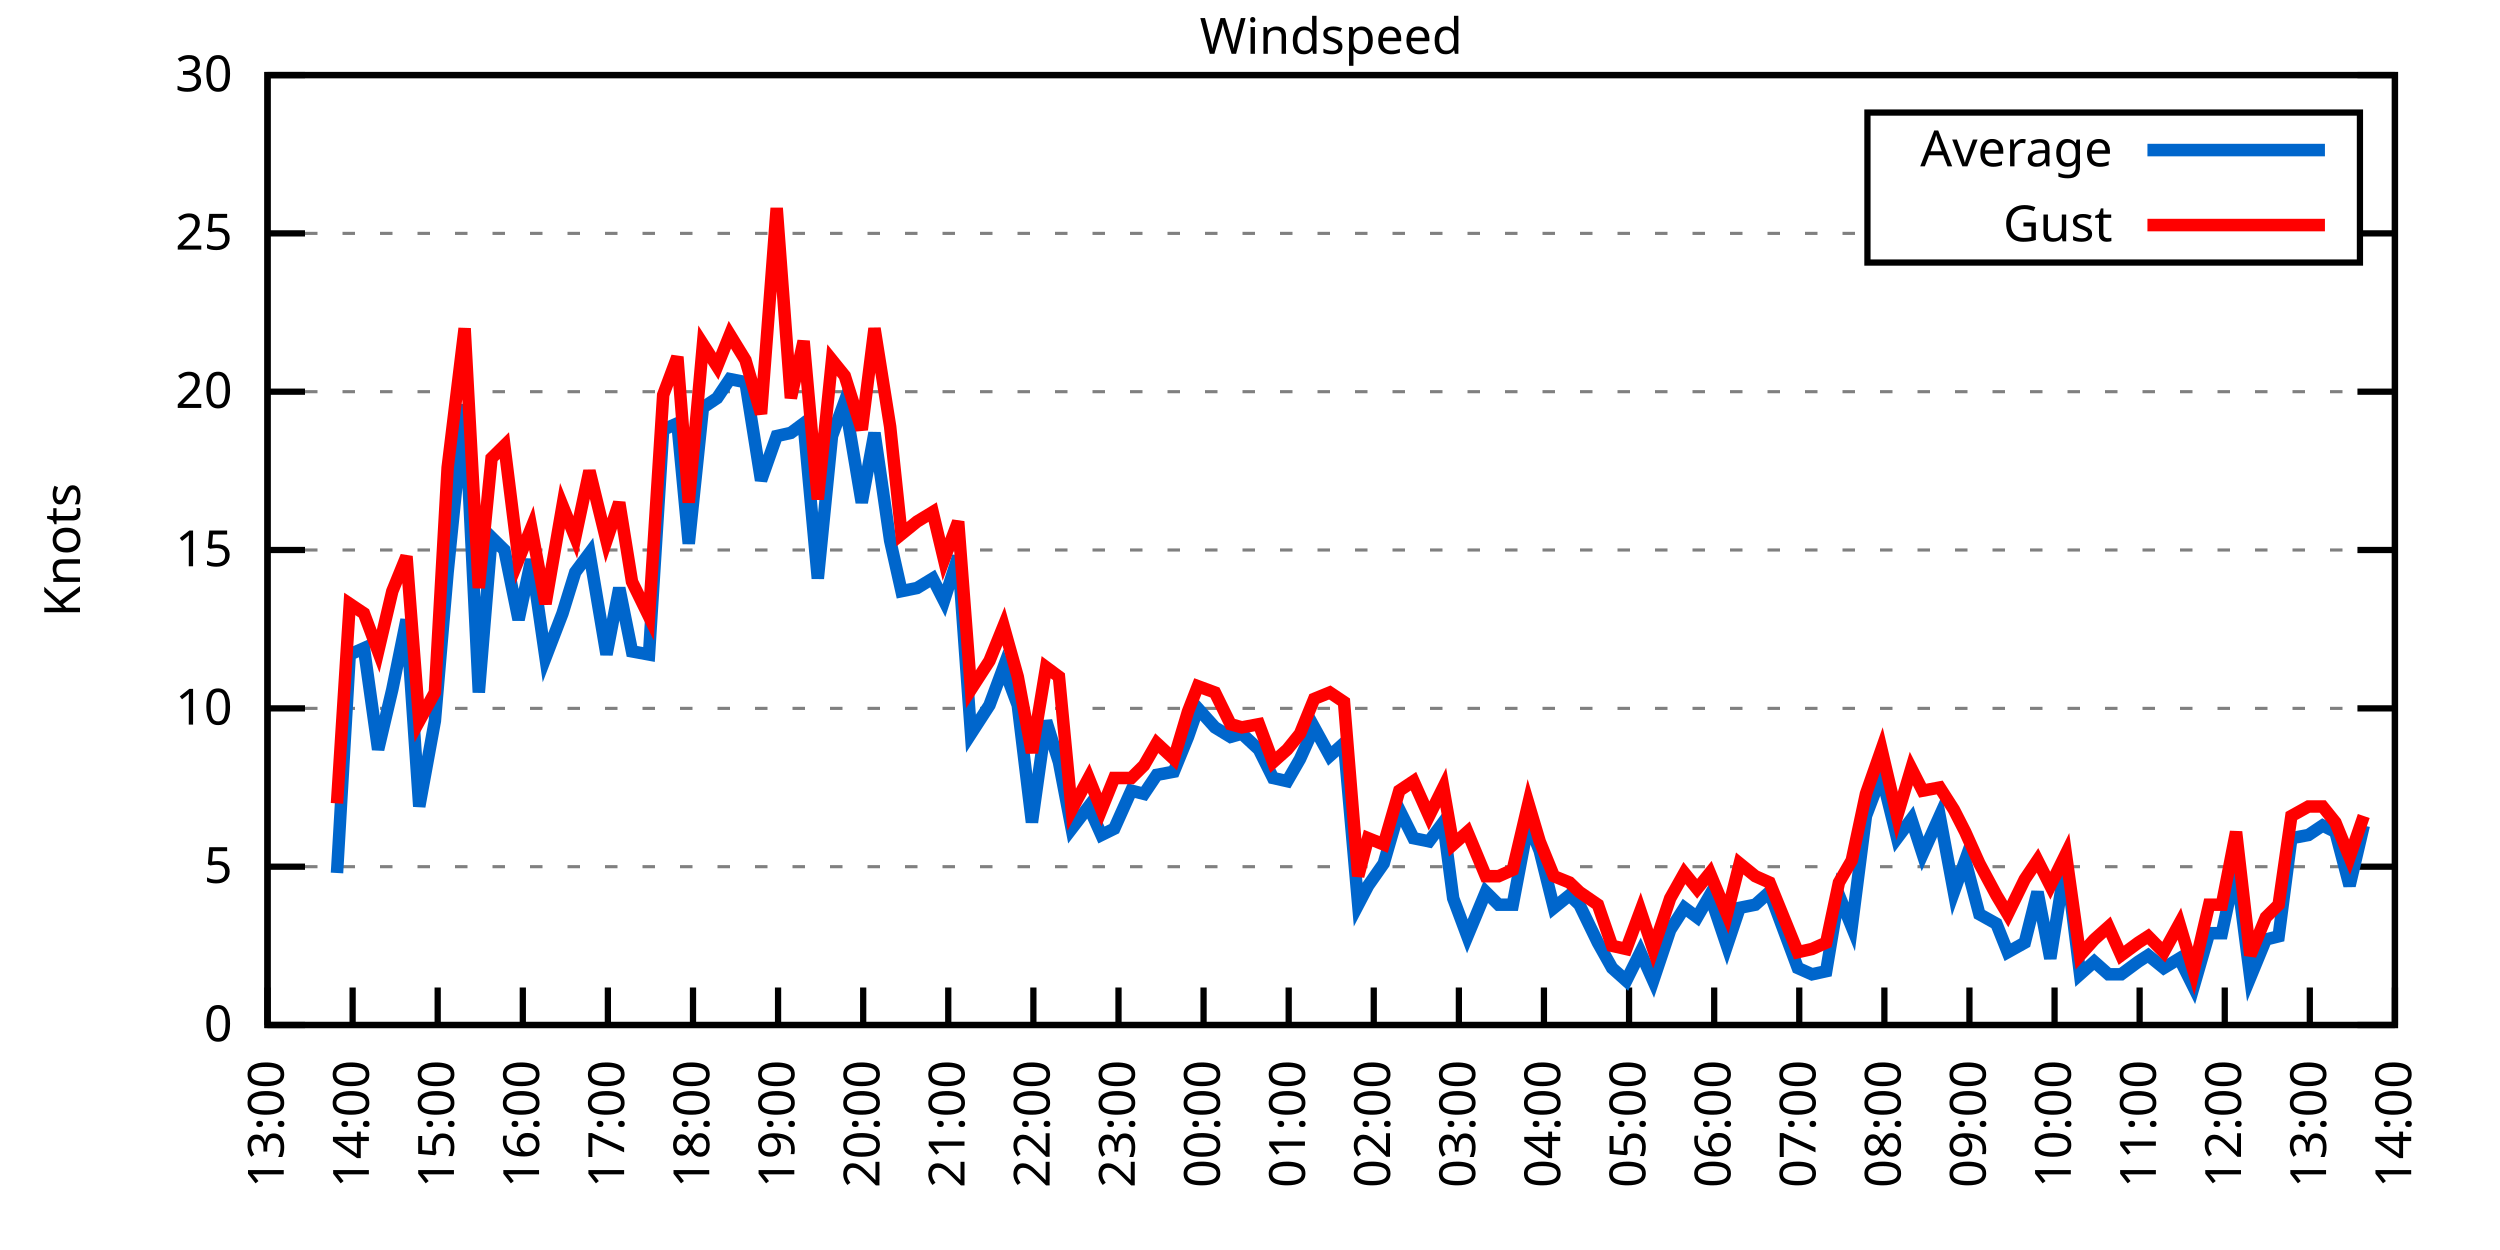
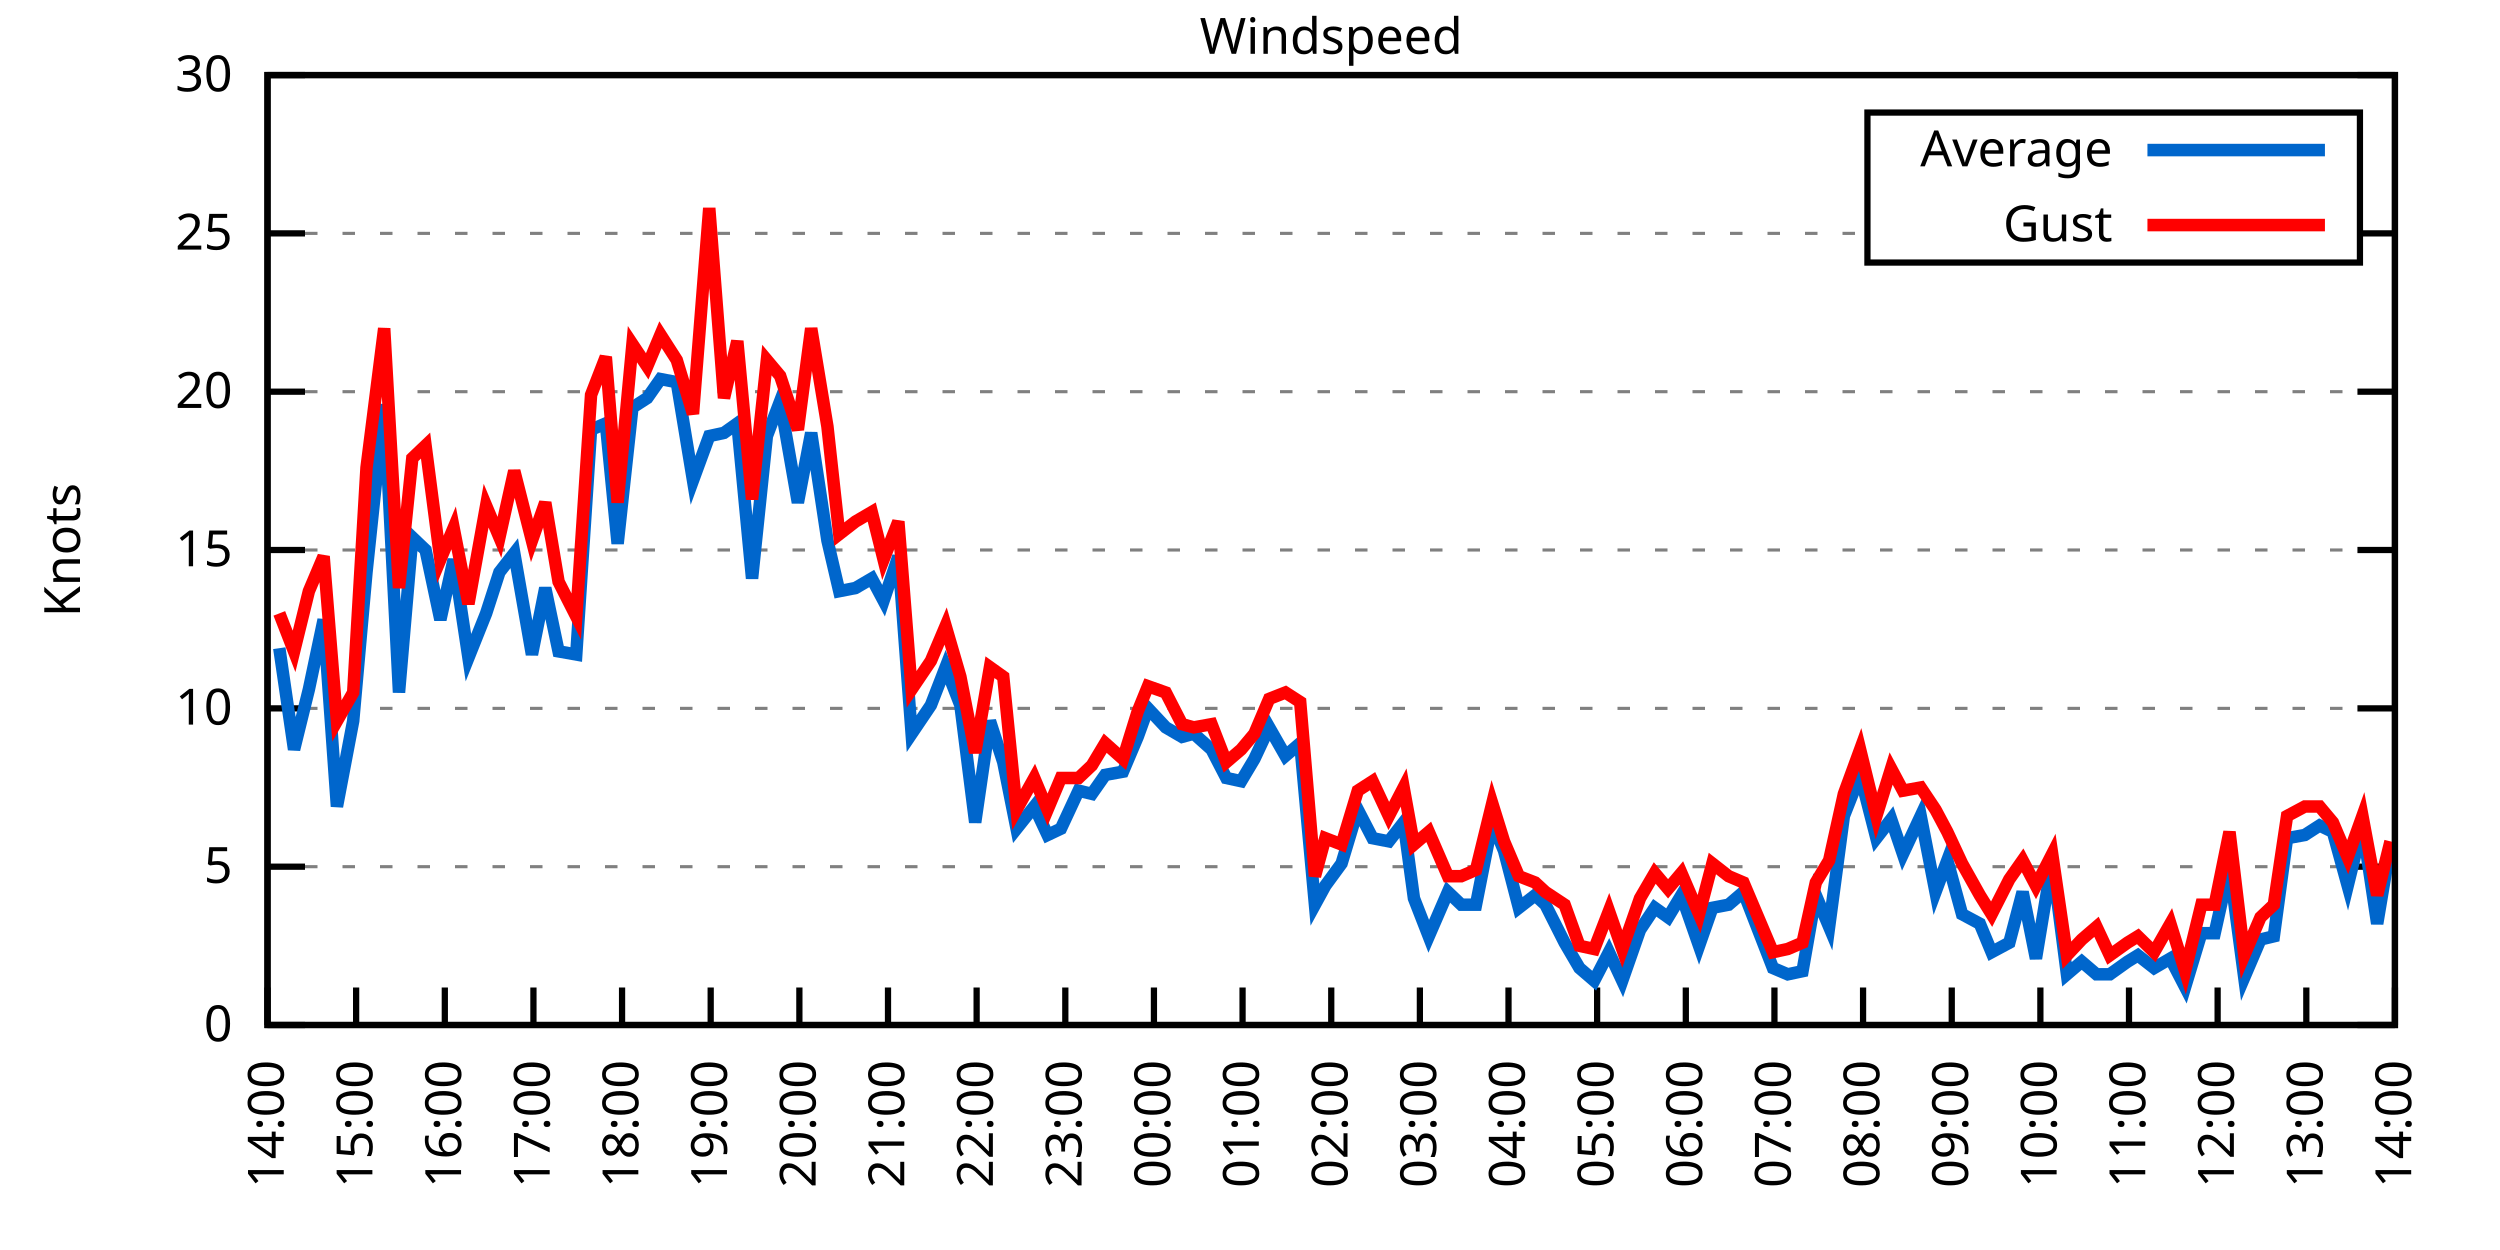
<svg xmlns="http://www.w3.org/2000/svg" xmlns:xlink="http://www.w3.org/1999/xlink" width="400" height="200" viewBox="0 0 400 200">
  <g id="gnuplot_canvas">
    <rect x="0" y="0" width="400" height="200" fill="none" />
    <defs>
      <circle id="gpDot" r="0.5" stroke-width="0.5" stroke="currentColor" />
      <path id="gpPt0" stroke-width="0.333" stroke="currentColor" d="M-1,0 h2 M0,-1 v2" />
      <path id="gpPt1" stroke-width="0.333" stroke="currentColor" d="M-1,-1 L1,1 M1,-1 L-1,1" />
      <path id="gpPt2" stroke-width="0.333" stroke="currentColor" d="M-1,0 L1,0 M0,-1 L0,1 M-1,-1 L1,1 M-1,1 L1,-1" />
      <rect id="gpPt3" stroke-width="0.333" stroke="currentColor" x="-1" y="-1" width="2" height="2" />
      <rect id="gpPt4" stroke-width="0.333" stroke="currentColor" fill="currentColor" x="-1" y="-1" width="2" height="2" />
      <circle id="gpPt5" stroke-width="0.333" stroke="currentColor" cx="0" cy="0" r="1" />
      <use xlink:href="#gpPt5" id="gpPt6" fill="currentColor" stroke="none" />
      <path id="gpPt7" stroke-width="0.333" stroke="currentColor" d="M0,-1.33 L-1.33,0.67 L1.33,0.67 z" />
      <use xlink:href="#gpPt7" id="gpPt8" fill="currentColor" stroke="none" />
      <use xlink:href="#gpPt7" id="gpPt9" stroke="currentColor" transform="rotate(180)" />
      <use xlink:href="#gpPt9" id="gpPt10" fill="currentColor" stroke="none" />
      <use xlink:href="#gpPt3" id="gpPt11" stroke="currentColor" transform="rotate(45)" />
      <use xlink:href="#gpPt11" id="gpPt12" fill="currentColor" stroke="none" />
      <path id="gpPt13" stroke-width="0.333" stroke="currentColor" d="M0,1.330 L1.265,0.411 L0.782,-1.067 L-0.782,-1.076 L-1.265,0.411 z" />
      <use xlink:href="#gpPt13" id="gpPt14" fill="currentColor" stroke="none" />
      <filter id="textbox" filterUnits="objectBoundingBox" x="0" y="0" height="1" width="1">
        <feFlood flood-color="white" flood-opacity="1" result="bgnd" />
        <feComposite in="SourceGraphic" in2="bgnd" operator="atop" />
      </filter>
      <filter id="greybox" filterUnits="objectBoundingBox" x="0" y="0" height="1" width="1">
        <feFlood flood-color="lightgrey" flood-opacity="1" result="grey" />
        <feComposite in="SourceGraphic" in2="grey" operator="atop" />
      </filter>
    </defs>
    <g fill="none" color="white" stroke="currentColor" stroke-width="1.00" stroke-linecap="butt" stroke-linejoin="miter">
</g>
    <g fill="none" color="black" stroke="currentColor" stroke-width="1.00" stroke-linecap="butt" stroke-linejoin="miter">
      <g stroke="none" shape-rendering="crispEdges">
        <polygon fill="rgb(255, 255, 255)" points="42.80,164.00 383.18,164.00 383.18,12.02 42.80,12.02 " />
      </g>
    </g>
    <g fill="none" color="black" stroke="currentColor" stroke-width="1.00" stroke-linecap="butt" stroke-linejoin="miter">
</g>
    <g fill="none" color="black" stroke="black" stroke-width="0.50" stroke-linecap="butt" stroke-linejoin="miter">
</g>
    <g fill="none" color="gray" stroke="currentColor" stroke-width="0.50" stroke-linecap="butt" stroke-linejoin="miter">
      <path stroke="gray" stroke-dasharray="2,4" class="gridline" d="M42.80,164.00 L383.19,164.00  " />
    </g>
    <g fill="none" color="gray" stroke="gray" stroke-width="1.00" stroke-linecap="butt" stroke-linejoin="miter">
</g>
    <g fill="none" color="black" stroke="currentColor" stroke-width="1.00" stroke-linecap="butt" stroke-linejoin="miter">
      <path stroke="black" d="M42.80,164.00 L48.80,164.00 M383.19,164.00 L377.19,164.00  " />
      <g transform="translate(37.20,166.60)" stroke="none" fill="black" font-family="Sans" font-size="8.00" text-anchor="end">
        <text>
          <tspan font-family="Sans"> 0</tspan>
        </text>
      </g>
    </g>
    <g fill="none" color="black" stroke="currentColor" stroke-width="1.00" stroke-linecap="butt" stroke-linejoin="miter">
</g>
    <g fill="none" color="black" stroke="black" stroke-width="0.50" stroke-linecap="butt" stroke-linejoin="miter">
</g>
    <g fill="none" color="gray" stroke="currentColor" stroke-width="0.50" stroke-linecap="butt" stroke-linejoin="miter">
      <path stroke="gray" stroke-dasharray="2,4" class="gridline" d="M42.80,138.67 L383.19,138.67  " />
    </g>
    <g fill="none" color="gray" stroke="gray" stroke-width="1.00" stroke-linecap="butt" stroke-linejoin="miter">
</g>
    <g fill="none" color="black" stroke="currentColor" stroke-width="1.00" stroke-linecap="butt" stroke-linejoin="miter">
      <path stroke="black" d="M42.80,138.67 L48.80,138.67 M383.19,138.67 L377.19,138.67  " />
      <g transform="translate(37.20,141.27)" stroke="none" fill="black" font-family="Sans" font-size="8.00" text-anchor="end">
        <text>
          <tspan font-family="Sans"> 5</tspan>
        </text>
      </g>
    </g>
    <g fill="none" color="black" stroke="currentColor" stroke-width="1.00" stroke-linecap="butt" stroke-linejoin="miter">
</g>
    <g fill="none" color="black" stroke="black" stroke-width="0.50" stroke-linecap="butt" stroke-linejoin="miter">
</g>
    <g fill="none" color="gray" stroke="currentColor" stroke-width="0.50" stroke-linecap="butt" stroke-linejoin="miter">
      <path stroke="gray" stroke-dasharray="2,4" class="gridline" d="M42.80,113.34 L383.19,113.34  " />
    </g>
    <g fill="none" color="gray" stroke="gray" stroke-width="1.00" stroke-linecap="butt" stroke-linejoin="miter">
</g>
    <g fill="none" color="black" stroke="currentColor" stroke-width="1.00" stroke-linecap="butt" stroke-linejoin="miter">
      <path stroke="black" d="M42.80,113.34 L48.80,113.34 M383.19,113.34 L377.19,113.34  " />
      <g transform="translate(37.20,115.94)" stroke="none" fill="black" font-family="Sans" font-size="8.00" text-anchor="end">
        <text>
          <tspan font-family="Sans"> 10</tspan>
        </text>
      </g>
    </g>
    <g fill="none" color="black" stroke="currentColor" stroke-width="1.00" stroke-linecap="butt" stroke-linejoin="miter">
</g>
    <g fill="none" color="black" stroke="black" stroke-width="0.50" stroke-linecap="butt" stroke-linejoin="miter">
</g>
    <g fill="none" color="gray" stroke="currentColor" stroke-width="0.50" stroke-linecap="butt" stroke-linejoin="miter">
      <path stroke="gray" stroke-dasharray="2,4" class="gridline" d="M42.80,88.00 L383.19,88.00  " />
    </g>
    <g fill="none" color="gray" stroke="gray" stroke-width="1.00" stroke-linecap="butt" stroke-linejoin="miter">
</g>
    <g fill="none" color="black" stroke="currentColor" stroke-width="1.00" stroke-linecap="butt" stroke-linejoin="miter">
      <path stroke="black" d="M42.80,88.00 L48.80,88.00 M383.19,88.00 L377.19,88.00  " />
      <g transform="translate(37.20,90.60)" stroke="none" fill="black" font-family="Sans" font-size="8.00" text-anchor="end">
        <text>
          <tspan font-family="Sans"> 15</tspan>
        </text>
      </g>
    </g>
    <g fill="none" color="black" stroke="currentColor" stroke-width="1.00" stroke-linecap="butt" stroke-linejoin="miter">
</g>
    <g fill="none" color="black" stroke="black" stroke-width="0.50" stroke-linecap="butt" stroke-linejoin="miter">
</g>
    <g fill="none" color="gray" stroke="currentColor" stroke-width="0.50" stroke-linecap="butt" stroke-linejoin="miter">
      <path stroke="gray" stroke-dasharray="2,4" class="gridline" d="M42.80,62.67 L383.19,62.67  " />
    </g>
    <g fill="none" color="gray" stroke="gray" stroke-width="1.00" stroke-linecap="butt" stroke-linejoin="miter">
</g>
    <g fill="none" color="black" stroke="currentColor" stroke-width="1.00" stroke-linecap="butt" stroke-linejoin="miter">
      <path stroke="black" d="M42.80,62.67 L48.80,62.67 M383.19,62.67 L377.19,62.67  " />
      <g transform="translate(37.20,65.27)" stroke="none" fill="black" font-family="Sans" font-size="8.00" text-anchor="end">
        <text>
          <tspan font-family="Sans"> 20</tspan>
        </text>
      </g>
    </g>
    <g fill="none" color="black" stroke="currentColor" stroke-width="1.00" stroke-linecap="butt" stroke-linejoin="miter">
</g>
    <g fill="none" color="black" stroke="black" stroke-width="0.50" stroke-linecap="butt" stroke-linejoin="miter">
</g>
    <g fill="none" color="gray" stroke="currentColor" stroke-width="0.50" stroke-linecap="butt" stroke-linejoin="miter">
      <path stroke="gray" stroke-dasharray="2,4" class="gridline" d="M42.80,37.34 L298.79,37.34 M377.59,37.34 L383.19,37.34  " />
    </g>
    <g fill="none" color="gray" stroke="gray" stroke-width="1.00" stroke-linecap="butt" stroke-linejoin="miter">
</g>
    <g fill="none" color="black" stroke="currentColor" stroke-width="1.00" stroke-linecap="butt" stroke-linejoin="miter">
      <path stroke="black" d="M42.80,37.34 L48.80,37.34 M383.19,37.34 L377.19,37.34  " />
      <g transform="translate(37.20,39.94)" stroke="none" fill="black" font-family="Sans" font-size="8.00" text-anchor="end">
        <text>
          <tspan font-family="Sans"> 25</tspan>
        </text>
      </g>
    </g>
    <g fill="none" color="black" stroke="currentColor" stroke-width="1.00" stroke-linecap="butt" stroke-linejoin="miter">
</g>
    <g fill="none" color="black" stroke="black" stroke-width="0.50" stroke-linecap="butt" stroke-linejoin="miter">
</g>
    <g fill="none" color="gray" stroke="currentColor" stroke-width="0.50" stroke-linecap="butt" stroke-linejoin="miter">
      <path stroke="gray" stroke-dasharray="2,4" class="gridline" d="M42.80,12.01 L383.19,12.01  " />
    </g>
    <g fill="none" color="gray" stroke="gray" stroke-width="1.00" stroke-linecap="butt" stroke-linejoin="miter">
</g>
    <g fill="none" color="black" stroke="currentColor" stroke-width="1.00" stroke-linecap="butt" stroke-linejoin="miter">
      <path stroke="black" d="M42.80,12.01 L48.80,12.01 M383.19,12.01 L377.19,12.01  " />
      <g transform="translate(37.20,14.61)" stroke="none" fill="black" font-family="Sans" font-size="8.00" text-anchor="end">
        <text>
          <tspan font-family="Sans"> 30</tspan>
        </text>
      </g>
    </g>
    <g fill="none" color="black" stroke="currentColor" stroke-width="1.00" stroke-linecap="butt" stroke-linejoin="miter">
      <path stroke="black" d="M42.80,164.00 L42.80,158.00  " />
      <g transform="translate(45.40,169.60) rotate(270.00)" stroke="none" fill="black" font-family="Sans" font-size="8.00" text-anchor="end">
        <text>
-           <tspan font-family="Sans">13:00</tspan>
-         </text>
-       </g>
-     </g>
-     <g fill="none" color="black" stroke="currentColor" stroke-width="1.00" stroke-linecap="butt" stroke-linejoin="miter">
-       <path stroke="black" d="M56.42,164.00 L56.42,158.00  " />
-       <g transform="translate(59.02,169.60) rotate(270.00)" stroke="none" fill="black" font-family="Sans" font-size="8.00" text-anchor="end">
-         <text>
          <tspan font-family="Sans">14:00</tspan>
        </text>
      </g>
    </g>
    <g fill="none" color="black" stroke="currentColor" stroke-width="1.00" stroke-linecap="butt" stroke-linejoin="miter">
-       <path stroke="black" d="M70.03,164.00 L70.03,158.00  " />
-       <g transform="translate(72.63,169.60) rotate(270.00)" stroke="none" fill="black" font-family="Sans" font-size="8.00" text-anchor="end">
+       <path stroke="black" d="M56.98,164.00 L56.98,158.00  " />
+       <g transform="translate(59.58,169.60) rotate(270.00)" stroke="none" fill="black" font-family="Sans" font-size="8.00" text-anchor="end">
        <text>
          <tspan font-family="Sans">15:00</tspan>
        </text>
      </g>
    </g>
    <g fill="none" color="black" stroke="currentColor" stroke-width="1.00" stroke-linecap="butt" stroke-linejoin="miter">
-       <path stroke="black" d="M83.65,164.00 L83.65,158.00  " />
-       <g transform="translate(86.25,169.60) rotate(270.00)" stroke="none" fill="black" font-family="Sans" font-size="8.00" text-anchor="end">
+       <path stroke="black" d="M71.17,164.00 L71.17,158.00  " />
+       <g transform="translate(73.77,169.60) rotate(270.00)" stroke="none" fill="black" font-family="Sans" font-size="8.00" text-anchor="end">
        <text>
          <tspan font-family="Sans">16:00</tspan>
        </text>
      </g>
    </g>
    <g fill="none" color="black" stroke="currentColor" stroke-width="1.00" stroke-linecap="butt" stroke-linejoin="miter">
-       <path stroke="black" d="M97.26,164.00 L97.26,158.00  " />
-       <g transform="translate(99.86,169.60) rotate(270.00)" stroke="none" fill="black" font-family="Sans" font-size="8.00" text-anchor="end">
+       <path stroke="black" d="M85.35,164.00 L85.35,158.00  " />
+       <g transform="translate(87.95,169.60) rotate(270.00)" stroke="none" fill="black" font-family="Sans" font-size="8.00" text-anchor="end">
        <text>
          <tspan font-family="Sans">17:00</tspan>
        </text>
      </g>
    </g>
    <g fill="none" color="black" stroke="currentColor" stroke-width="1.00" stroke-linecap="butt" stroke-linejoin="miter">
-       <path stroke="black" d="M110.88,164.00 L110.88,158.00  " />
-       <g transform="translate(113.48,169.60) rotate(270.00)" stroke="none" fill="black" font-family="Sans" font-size="8.00" text-anchor="end">
+       <path stroke="black" d="M99.53,164.00 L99.53,158.00  " />
+       <g transform="translate(102.13,169.60) rotate(270.00)" stroke="none" fill="black" font-family="Sans" font-size="8.00" text-anchor="end">
        <text>
          <tspan font-family="Sans">18:00</tspan>
        </text>
      </g>
    </g>
    <g fill="none" color="black" stroke="currentColor" stroke-width="1.00" stroke-linecap="butt" stroke-linejoin="miter">
-       <path stroke="black" d="M124.49,164.00 L124.49,158.00  " />
-       <g transform="translate(127.09,169.60) rotate(270.00)" stroke="none" fill="black" font-family="Sans" font-size="8.00" text-anchor="end">
+       <path stroke="black" d="M113.71,164.00 L113.71,158.00  " />
+       <g transform="translate(116.31,169.60) rotate(270.00)" stroke="none" fill="black" font-family="Sans" font-size="8.00" text-anchor="end">
        <text>
          <tspan font-family="Sans">19:00</tspan>
        </text>
      </g>
    </g>
    <g fill="none" color="black" stroke="currentColor" stroke-width="1.00" stroke-linecap="butt" stroke-linejoin="miter">
-       <path stroke="black" d="M138.11,164.00 L138.11,158.00  " />
-       <g transform="translate(140.71,169.60) rotate(270.00)" stroke="none" fill="black" font-family="Sans" font-size="8.00" text-anchor="end">
+       <path stroke="black" d="M127.90,164.00 L127.90,158.00  " />
+       <g transform="translate(130.50,169.60) rotate(270.00)" stroke="none" fill="black" font-family="Sans" font-size="8.00" text-anchor="end">
        <text>
          <tspan font-family="Sans">20:00</tspan>
        </text>
      </g>
    </g>
    <g fill="none" color="black" stroke="currentColor" stroke-width="1.00" stroke-linecap="butt" stroke-linejoin="miter">
-       <path stroke="black" d="M151.72,164.00 L151.72,158.00  " />
-       <g transform="translate(154.32,169.60) rotate(270.00)" stroke="none" fill="black" font-family="Sans" font-size="8.00" text-anchor="end">
+       <path stroke="black" d="M142.08,164.00 L142.08,158.00  " />
+       <g transform="translate(144.68,169.60) rotate(270.00)" stroke="none" fill="black" font-family="Sans" font-size="8.00" text-anchor="end">
        <text>
          <tspan font-family="Sans">21:00</tspan>
        </text>
      </g>
    </g>
    <g fill="none" color="black" stroke="currentColor" stroke-width="1.00" stroke-linecap="butt" stroke-linejoin="miter">
-       <path stroke="black" d="M165.34,164.00 L165.34,158.00  " />
-       <g transform="translate(167.94,169.60) rotate(270.00)" stroke="none" fill="black" font-family="Sans" font-size="8.00" text-anchor="end">
+       <path stroke="black" d="M156.26,164.00 L156.26,158.00  " />
+       <g transform="translate(158.86,169.60) rotate(270.00)" stroke="none" fill="black" font-family="Sans" font-size="8.00" text-anchor="end">
        <text>
          <tspan font-family="Sans">22:00</tspan>
        </text>
      </g>
    </g>
    <g fill="none" color="black" stroke="currentColor" stroke-width="1.00" stroke-linecap="butt" stroke-linejoin="miter">
-       <path stroke="black" d="M178.96,164.00 L178.96,158.00  " />
-       <g transform="translate(181.56,169.60) rotate(270.00)" stroke="none" fill="black" font-family="Sans" font-size="8.00" text-anchor="end">
+       <path stroke="black" d="M170.45,164.00 L170.45,158.00  " />
+       <g transform="translate(173.05,169.60) rotate(270.00)" stroke="none" fill="black" font-family="Sans" font-size="8.00" text-anchor="end">
        <text>
          <tspan font-family="Sans">23:00</tspan>
        </text>
      </g>
    </g>
    <g fill="none" color="black" stroke="currentColor" stroke-width="1.00" stroke-linecap="butt" stroke-linejoin="miter">
-       <path stroke="black" d="M192.57,164.00 L192.57,158.00  " />
-       <g transform="translate(195.17,169.60) rotate(270.00)" stroke="none" fill="black" font-family="Sans" font-size="8.00" text-anchor="end">
+       <path stroke="black" d="M184.63,164.00 L184.63,158.00  " />
+       <g transform="translate(187.23,169.60) rotate(270.00)" stroke="none" fill="black" font-family="Sans" font-size="8.00" text-anchor="end">
        <text>
          <tspan font-family="Sans">00:00</tspan>
        </text>
      </g>
    </g>
    <g fill="none" color="black" stroke="currentColor" stroke-width="1.00" stroke-linecap="butt" stroke-linejoin="miter">
-       <path stroke="black" d="M206.19,164.00 L206.19,158.00  " />
-       <g transform="translate(208.79,169.60) rotate(270.00)" stroke="none" fill="black" font-family="Sans" font-size="8.00" text-anchor="end">
+       <path stroke="black" d="M198.81,164.00 L198.81,158.00  " />
+       <g transform="translate(201.41,169.60) rotate(270.00)" stroke="none" fill="black" font-family="Sans" font-size="8.00" text-anchor="end">
        <text>
          <tspan font-family="Sans">01:00</tspan>
        </text>
      </g>
    </g>
    <g fill="none" color="black" stroke="currentColor" stroke-width="1.00" stroke-linecap="butt" stroke-linejoin="miter">
-       <path stroke="black" d="M219.80,164.00 L219.80,158.00  " />
-       <g transform="translate(222.40,169.60) rotate(270.00)" stroke="none" fill="black" font-family="Sans" font-size="8.00" text-anchor="end">
+       <path stroke="black" d="M213.00,164.00 L213.00,158.00  " />
+       <g transform="translate(215.60,169.60) rotate(270.00)" stroke="none" fill="black" font-family="Sans" font-size="8.00" text-anchor="end">
        <text>
          <tspan font-family="Sans">02:00</tspan>
        </text>
      </g>
    </g>
    <g fill="none" color="black" stroke="currentColor" stroke-width="1.00" stroke-linecap="butt" stroke-linejoin="miter">
-       <path stroke="black" d="M233.42,164.00 L233.42,158.00  " />
-       <g transform="translate(236.02,169.60) rotate(270.00)" stroke="none" fill="black" font-family="Sans" font-size="8.00" text-anchor="end">
+       <path stroke="black" d="M227.18,164.00 L227.18,158.00  " />
+       <g transform="translate(229.78,169.60) rotate(270.00)" stroke="none" fill="black" font-family="Sans" font-size="8.00" text-anchor="end">
        <text>
          <tspan font-family="Sans">03:00</tspan>
        </text>
      </g>
    </g>
    <g fill="none" color="black" stroke="currentColor" stroke-width="1.00" stroke-linecap="butt" stroke-linejoin="miter">
-       <path stroke="black" d="M247.03,164.00 L247.03,158.00  " />
-       <g transform="translate(249.63,169.60) rotate(270.00)" stroke="none" fill="black" font-family="Sans" font-size="8.00" text-anchor="end">
+       <path stroke="black" d="M241.36,164.00 L241.36,158.00  " />
+       <g transform="translate(243.96,169.60) rotate(270.00)" stroke="none" fill="black" font-family="Sans" font-size="8.00" text-anchor="end">
        <text>
          <tspan font-family="Sans">04:00</tspan>
        </text>
      </g>
    </g>
    <g fill="none" color="black" stroke="currentColor" stroke-width="1.00" stroke-linecap="butt" stroke-linejoin="miter">
-       <path stroke="black" d="M260.65,164.00 L260.65,158.00  " />
-       <g transform="translate(263.25,169.60) rotate(270.00)" stroke="none" fill="black" font-family="Sans" font-size="8.00" text-anchor="end">
+       <path stroke="black" d="M255.54,164.00 L255.54,158.00  " />
+       <g transform="translate(258.14,169.60) rotate(270.00)" stroke="none" fill="black" font-family="Sans" font-size="8.00" text-anchor="end">
        <text>
          <tspan font-family="Sans">05:00</tspan>
        </text>
      </g>
    </g>
    <g fill="none" color="black" stroke="currentColor" stroke-width="1.00" stroke-linecap="butt" stroke-linejoin="miter">
-       <path stroke="black" d="M274.27,164.00 L274.27,158.00  " />
-       <g transform="translate(276.87,169.60) rotate(270.00)" stroke="none" fill="black" font-family="Sans" font-size="8.00" text-anchor="end">
+       <path stroke="black" d="M269.73,164.00 L269.73,158.00  " />
+       <g transform="translate(272.33,169.60) rotate(270.00)" stroke="none" fill="black" font-family="Sans" font-size="8.00" text-anchor="end">
        <text>
          <tspan font-family="Sans">06:00</tspan>
        </text>
      </g>
    </g>
    <g fill="none" color="black" stroke="currentColor" stroke-width="1.00" stroke-linecap="butt" stroke-linejoin="miter">
-       <path stroke="black" d="M287.88,164.00 L287.88,158.00  " />
-       <g transform="translate(290.48,169.60) rotate(270.00)" stroke="none" fill="black" font-family="Sans" font-size="8.00" text-anchor="end">
+       <path stroke="black" d="M283.91,164.00 L283.91,158.00  " />
+       <g transform="translate(286.51,169.60) rotate(270.00)" stroke="none" fill="black" font-family="Sans" font-size="8.00" text-anchor="end">
        <text>
          <tspan font-family="Sans">07:00</tspan>
        </text>
      </g>
    </g>
    <g fill="none" color="black" stroke="currentColor" stroke-width="1.00" stroke-linecap="butt" stroke-linejoin="miter">
-       <path stroke="black" d="M301.50,164.00 L301.50,158.00  " />
-       <g transform="translate(304.10,169.60) rotate(270.00)" stroke="none" fill="black" font-family="Sans" font-size="8.00" text-anchor="end">
+       <path stroke="black" d="M298.09,164.00 L298.09,158.00  " />
+       <g transform="translate(300.69,169.60) rotate(270.00)" stroke="none" fill="black" font-family="Sans" font-size="8.00" text-anchor="end">
        <text>
          <tspan font-family="Sans">08:00</tspan>
        </text>
      </g>
    </g>
    <g fill="none" color="black" stroke="currentColor" stroke-width="1.00" stroke-linecap="butt" stroke-linejoin="miter">
-       <path stroke="black" d="M315.11,164.00 L315.11,158.00  " />
-       <g transform="translate(317.71,169.60) rotate(270.00)" stroke="none" fill="black" font-family="Sans" font-size="8.00" text-anchor="end">
+       <path stroke="black" d="M312.28,164.00 L312.28,158.00  " />
+       <g transform="translate(314.88,169.60) rotate(270.00)" stroke="none" fill="black" font-family="Sans" font-size="8.00" text-anchor="end">
        <text>
          <tspan font-family="Sans">09:00</tspan>
        </text>
      </g>
    </g>
    <g fill="none" color="black" stroke="currentColor" stroke-width="1.00" stroke-linecap="butt" stroke-linejoin="miter">
-       <path stroke="black" d="M328.73,164.00 L328.73,158.00  " />
-       <g transform="translate(331.33,169.60) rotate(270.00)" stroke="none" fill="black" font-family="Sans" font-size="8.00" text-anchor="end">
+       <path stroke="black" d="M326.46,164.00 L326.46,158.00  " />
+       <g transform="translate(329.06,169.60) rotate(270.00)" stroke="none" fill="black" font-family="Sans" font-size="8.00" text-anchor="end">
        <text>
          <tspan font-family="Sans">10:00</tspan>
        </text>
      </g>
    </g>
    <g fill="none" color="black" stroke="currentColor" stroke-width="1.00" stroke-linecap="butt" stroke-linejoin="miter">
-       <path stroke="black" d="M342.34,164.00 L342.34,158.00  " />
-       <g transform="translate(344.94,169.60) rotate(270.00)" stroke="none" fill="black" font-family="Sans" font-size="8.00" text-anchor="end">
+       <path stroke="black" d="M340.64,164.00 L340.64,158.00  " />
+       <g transform="translate(343.24,169.60) rotate(270.00)" stroke="none" fill="black" font-family="Sans" font-size="8.00" text-anchor="end">
        <text>
          <tspan font-family="Sans">11:00</tspan>
        </text>
      </g>
    </g>
    <g fill="none" color="black" stroke="currentColor" stroke-width="1.00" stroke-linecap="butt" stroke-linejoin="miter">
-       <path stroke="black" d="M355.96,164.00 L355.96,158.00  " />
-       <g transform="translate(358.56,169.60) rotate(270.00)" stroke="none" fill="black" font-family="Sans" font-size="8.00" text-anchor="end">
+       <path stroke="black" d="M354.82,164.00 L354.82,158.00  " />
+       <g transform="translate(357.42,169.60) rotate(270.00)" stroke="none" fill="black" font-family="Sans" font-size="8.00" text-anchor="end">
        <text>
          <tspan font-family="Sans">12:00</tspan>
        </text>
      </g>
    </g>
    <g fill="none" color="black" stroke="currentColor" stroke-width="1.00" stroke-linecap="butt" stroke-linejoin="miter">
-       <path stroke="black" d="M369.57,164.00 L369.57,158.00  " />
-       <g transform="translate(372.17,169.60) rotate(270.00)" stroke="none" fill="black" font-family="Sans" font-size="8.00" text-anchor="end">
+       <path stroke="black" d="M369.01,164.00 L369.01,158.00  " />
+       <g transform="translate(371.61,169.60) rotate(270.00)" stroke="none" fill="black" font-family="Sans" font-size="8.00" text-anchor="end">
        <text>
          <tspan font-family="Sans">13:00</tspan>
        </text>
      </g>
    </g>
    <g fill="none" color="black" stroke="currentColor" stroke-width="1.00" stroke-linecap="butt" stroke-linejoin="miter">
      <path stroke="black" d="M383.19,164.00 L383.19,158.00  " />
      <g transform="translate(385.79,169.60) rotate(270.00)" stroke="none" fill="black" font-family="Sans" font-size="8.00" text-anchor="end">
        <text>
          <tspan font-family="Sans">14:00</tspan>
        </text>
      </g>
    </g>
    <g fill="none" color="black" stroke="currentColor" stroke-width="1.00" stroke-linecap="butt" stroke-linejoin="miter">
</g>
    <g fill="none" color="black" stroke="currentColor" stroke-width="1.00" stroke-linecap="butt" stroke-linejoin="miter">
      <path stroke="black" d="M42.80,12.01 L42.80,164.00 L383.19,164.00 L383.19,12.01 L42.80,12.01 Z  " />
    </g>
    <g fill="none" color="black" stroke="currentColor" stroke-width="1.00" stroke-linecap="butt" stroke-linejoin="miter">
</g>
    <g fill="none" color="black" stroke="currentColor" stroke-width="1.00" stroke-linecap="butt" stroke-linejoin="miter">
      <path stroke="black" d="M298.79,42.01 L298.79,18.01 L377.59,18.01 L377.59,42.01 L298.79,42.01 Z  " />
    </g>
    <g id="Windspeed_plot_1">
      <g fill="none" color="white" stroke="black" stroke-width="2.00" stroke-linecap="butt" stroke-linejoin="miter">
</g>
      <g fill="none" color="black" stroke="currentColor" stroke-width="2.00" stroke-linecap="butt" stroke-linejoin="miter">
        <g transform="translate(337.99,26.61)" stroke="none" fill="black" font-family="Sans" font-size="8.00" text-anchor="end">
          <text>
            <tspan font-family="Sans">Average</tspan>
          </text>
        </g>
      </g>
      <g fill="none" color="black" stroke="currentColor" stroke-width="2.00" stroke-linecap="butt" stroke-linejoin="miter">
-         <path stroke="rgb(  0, 102, 204)" d="M343.59,24.01 L371.99,24.01 M53.92,139.68 L55.96,104.72 L58.23,103.71 L60.50,119.92 L62.77,110.30 L65.04,99.15   L67.08,129.04 L69.58,115.36 L71.62,91.55 L74.34,64.70 L76.61,110.80 L78.65,85.98 L80.70,88.00 L82.97,99.15   L85.01,89.52 L87.28,105.23 L90.00,98.14 L92.04,91.55 L94.31,88.51 L97.04,104.72 L99.08,94.08 L101.12,104.22   L103.84,104.72 L106.11,68.75 L108.38,67.74 L110.20,86.99 L112.47,65.21 L114.74,63.69 L116.78,60.65 L119.27,61.15   L121.77,76.86 L124.27,69.77 L126.54,69.26 L128.58,67.74 L130.85,92.56 L133.12,69.77 L135.16,64.19 L137.88,80.41   L139.92,69.26 L142.42,86.49 L144.24,94.59 L146.73,94.08 L149.23,92.56 L151.04,96.11 L153.31,89.02 L155.36,117.39   L158.31,112.83 L160.57,106.75 L162.84,112.83 L165.11,131.58 L167.38,115.36 L169.43,121.95 L171.47,132.59 L174.19,129.04   L176.23,133.60 L178.28,132.59 L181.00,126.51 L183.04,127.02 L185.08,123.98 L187.81,123.47 L190.08,117.90 L191.66,113.34   L194.39,116.38 L196.88,117.90 L198.70,117.39 L201.42,119.92 L203.69,124.48 L205.96,124.99 L208.00,121.44 L210.27,116.38   L212.77,120.94 L215.04,118.91 L217.31,144.75 L218.90,141.71 L221.39,138.16 L223.89,129.55 L226.16,134.11 L228.65,134.62   L230.92,131.58 L232.51,143.73 L234.78,149.81 L237.73,142.72 L239.77,144.75 L242.04,144.75 L244.54,131.58 L246.35,136.14   L248.62,145.25 L251.12,143.23 L252.71,144.75 L255.66,150.83 L257.93,154.88 L260.20,156.91 L262.47,152.35 L264.51,156.91   L267.23,148.80 L269.50,145.25 L271.54,146.77 L273.58,143.23 L276.31,151.33 L278.35,145.25 L280.85,144.75 L283.12,142.72   L287.65,154.88 L289.92,155.89 L292.19,155.39 L294.23,143.23 L296.28,148.29 L298.55,130.56 L301.04,123.98 L303.54,134.11   L305.81,131.07 L307.62,136.64 L310.35,130.56 L312.62,142.72 L314.43,137.66 L316.70,146.27 L319.42,147.79 L321.24,152.35   L323.96,150.83 L326.00,142.72 L328.05,153.36 L330.54,137.66 L332.81,155.89 L335.08,153.87 L337.35,155.89 L339.39,155.89   L342.12,153.87 L343.70,152.85 L346.20,154.88 L348.70,153.36 L350.97,157.92 L353.46,149.31 L355.50,149.31 L357.77,138.67   L360.04,156.40 L362.54,150.32 L364.58,149.81 L366.62,134.11 L369.35,133.60 L371.62,132.08 L373.66,133.10 L375.93,141.71   L378.20,132.08  " />
+         <path stroke="rgb(  0, 102, 204)" d="M343.59,24.01 L371.99,24.01 M44.69,103.71 L47.05,119.92 L49.42,110.30 L51.78,99.15 L53.91,129.04 L56.51,115.36   L58.64,91.55 L61.47,64.70 L63.84,110.80 L65.97,85.98 L68.09,88.00 L70.46,99.15 L72.58,89.52 L74.95,105.23   L77.78,98.14 L79.91,91.55 L82.28,88.51 L85.11,104.72 L87.24,94.08 L89.37,104.22 L92.20,104.72 L94.57,68.75   L96.93,67.74 L98.82,86.99 L101.19,65.21 L103.55,63.69 L105.68,60.65 L108.28,61.15 L110.88,76.86 L113.48,69.77   L115.84,69.26 L117.97,67.74 L120.33,92.56 L122.70,69.77 L124.82,64.19 L127.66,80.41 L129.79,69.26 L132.39,86.49   L134.28,94.59 L136.88,94.08 L139.48,92.56 L141.37,96.11 L143.74,89.02 L145.86,117.39 L148.94,112.83 L151.30,106.75   L153.66,112.83 L156.03,131.58 L158.39,115.36 L160.52,121.95 L162.65,132.59 L165.48,129.04 L167.61,133.60 L169.74,132.59   L172.57,126.51 L174.70,127.02 L176.83,123.98 L179.67,123.47 L182.03,117.90 L183.68,113.34 L186.52,116.38 L189.12,117.90   L191.01,117.39 L193.85,119.92 L196.21,124.48 L198.58,124.99 L200.70,121.44 L203.07,116.38 L205.67,120.94 L208.03,118.91   L210.39,144.75 L212.05,141.71 L214.65,138.16 L217.25,129.55 L219.61,134.11 L222.21,134.62 L224.58,131.58 L226.23,143.73   L228.60,149.81 L231.67,142.72 L233.80,144.75 L236.16,144.75 L238.76,131.58 L240.65,136.14 L243.02,145.25 L245.62,143.23   L247.27,144.75 L250.34,150.83 L252.71,154.88 L255.07,156.91 L257.43,152.35 L259.56,156.91 L262.40,148.80 L264.76,145.25   L266.89,146.77 L269.02,143.23 L271.85,151.33 L273.98,145.25 L276.58,144.75 L278.95,142.72 L283.67,154.88 L286.04,155.89   L288.40,155.39 L290.53,143.23 L292.66,148.29 L295.02,130.56 L297.62,123.98 L300.22,134.11 L302.58,131.07 L304.47,136.64   L307.31,130.56 L309.68,142.72 L311.57,137.66 L313.93,146.27 L316.77,147.79 L318.66,152.35 L321.49,150.83 L323.62,142.72   L325.75,153.36 L328.35,137.66 L330.71,155.89 L333.08,153.87 L335.44,155.89 L337.57,155.89 L340.40,153.87 L342.06,152.85   L344.66,154.88 L347.26,153.36 L349.62,157.92 L352.22,149.31 L354.35,149.31 L356.72,138.67 L359.08,156.40 L361.68,150.32   L363.81,149.81 L365.93,134.11 L368.77,133.60 L371.13,132.08 L373.26,133.10 L375.63,141.71 L377.99,132.08 L380.35,147.79   L382.48,135.12  " />
      </g>
    </g>
    <g id="Windspeed_plot_2">
      <g fill="none" color="black" stroke="currentColor" stroke-width="2.00" stroke-linecap="butt" stroke-linejoin="miter">
        <g transform="translate(337.99,38.61)" stroke="none" fill="black" font-family="Sans" font-size="8.00" text-anchor="end">
          <text>
            <tspan font-family="Sans">Gust</tspan>
          </text>
        </g>
      </g>
      <g fill="none" color="black" stroke="currentColor" stroke-width="2.00" stroke-linecap="butt" stroke-linejoin="miter">
-         <path stroke="rgb(255,   0,   0)" d="M343.59,36.01 L371.99,36.01 M53.92,128.54 L55.96,96.62 L58.23,98.14 L60.50,104.22 L62.77,94.59 L65.04,89.02   L67.08,115.36 L69.58,110.80 L71.62,74.83 L74.34,52.54 L76.61,94.08 L78.65,73.31 L80.70,71.29 L82.97,89.52   L85.01,84.46 L87.28,96.62 L90.00,80.91 L92.04,85.98 L94.31,75.34 L97.04,86.49 L99.08,80.41 L101.12,93.07   L103.84,98.64 L106.11,63.18 L108.38,57.10 L110.20,80.41 L112.47,55.07 L114.74,58.62 L116.78,53.55 L119.27,57.61   L121.77,66.22 L124.27,33.29 L126.54,63.69 L128.58,54.57 L130.85,79.90 L133.12,57.61 L135.16,60.14 L137.88,68.75   L139.92,52.54 L142.42,68.25 L144.24,85.47 L146.73,83.45 L149.23,81.93 L151.04,89.52 L153.31,83.45 L155.36,110.30   L158.31,105.74 L160.57,100.16 L162.84,108.27 L165.11,120.43 L167.38,106.75 L169.43,108.27 L171.47,129.55 L174.19,124.48   L176.23,129.55 L178.28,124.48 L181.00,124.48 L183.04,122.46 L185.08,118.91 L187.81,121.44 L190.08,113.84 L191.66,109.79   L194.39,110.80 L196.88,115.87 L198.70,116.38 L201.42,115.87 L203.69,121.95 L205.96,119.92 L208.00,117.39 L210.27,111.82   L212.77,110.80 L215.04,112.32 L217.31,140.19 L218.90,134.11 L221.39,135.12 L223.89,126.51 L226.16,124.99 L228.65,130.56   L230.92,126.00 L232.51,135.12 L234.78,133.10 L237.73,140.19 L239.77,140.19 L242.04,139.17 L244.54,128.54 L246.35,134.62   L248.62,140.19 L251.12,141.20 L252.71,142.72 L255.66,144.75 L257.93,151.33 L260.20,151.84 L262.47,145.76 L264.51,151.84   L267.23,143.73 L269.50,139.68 L271.54,142.21 L273.58,139.68 L276.31,146.27 L278.35,138.16 L280.85,140.19 L283.12,141.20   L287.65,152.35 L289.92,151.84 L292.19,150.83 L294.23,141.20 L296.28,137.66 L298.55,127.02 L301.04,119.92 L303.54,130.56   L305.81,122.96 L307.62,126.51 L310.35,126.00 L312.62,129.55 L314.43,133.10 L316.70,138.16 L319.42,143.23 L321.24,146.27   L323.96,140.69 L326.00,137.66 L328.05,141.71 L330.54,136.64 L332.81,152.85 L335.08,150.32 L337.35,148.29 L339.39,152.85   L342.12,150.83 L343.70,149.81 L346.20,152.35 L348.70,147.79 L350.97,155.39 L353.46,144.75 L355.50,144.75 L357.77,133.10   L360.04,152.85 L362.54,146.77 L364.58,144.75 L366.62,130.56 L369.35,129.04 L371.62,129.04 L373.66,131.58 L375.93,137.15   L378.20,130.56  " />
+         <path stroke="rgb(255,   0,   0)" d="M343.59,36.01 L371.99,36.01 M44.69,98.14 L47.05,104.22 L49.42,94.59 L51.78,89.02 L53.91,115.36 L56.51,110.80   L58.64,74.83 L61.47,52.54 L63.84,94.08 L65.97,73.31 L68.09,71.29 L70.46,89.52 L72.58,84.46 L74.95,96.62   L77.78,80.91 L79.91,85.98 L82.28,75.34 L85.11,86.49 L87.24,80.41 L89.37,93.07 L92.20,98.64 L94.57,63.18   L96.93,57.10 L98.82,80.41 L101.19,55.07 L103.55,58.62 L105.68,53.55 L108.28,57.61 L110.88,66.22 L113.48,33.29   L115.84,63.69 L117.97,54.57 L120.33,79.90 L122.70,57.61 L124.82,60.14 L127.66,68.75 L129.79,52.54 L132.39,68.25   L134.28,85.47 L136.88,83.45 L139.48,81.93 L141.37,89.52 L143.74,83.45 L145.86,110.30 L148.94,105.74 L151.30,100.16   L153.66,108.27 L156.03,120.43 L158.39,106.75 L160.52,108.27 L162.65,129.55 L165.48,124.48 L167.61,129.55 L169.74,124.48   L172.57,124.48 L174.70,122.46 L176.83,118.91 L179.67,121.44 L182.03,113.84 L183.68,109.79 L186.52,110.80 L189.12,115.87   L191.01,116.38 L193.85,115.87 L196.21,121.95 L198.58,119.92 L200.70,117.39 L203.07,111.82 L205.67,110.80 L208.03,112.32   L210.39,140.19 L212.05,134.11 L214.65,135.12 L217.25,126.51 L219.61,124.99 L222.21,130.56 L224.58,126.00 L226.23,135.12   L228.60,133.10 L231.67,140.19 L233.80,140.19 L236.16,139.17 L238.76,128.54 L240.65,134.62 L243.02,140.19 L245.62,141.20   L247.27,142.72 L250.34,144.75 L252.71,151.33 L255.07,151.84 L257.43,145.76 L259.56,151.84 L262.40,143.73 L264.76,139.68   L266.89,142.21 L269.02,139.68 L271.85,146.27 L273.98,138.16 L276.58,140.19 L278.95,141.20 L283.67,152.35 L286.04,151.84   L288.40,150.83 L290.53,141.20 L292.66,137.66 L295.02,127.02 L297.62,119.92 L300.22,130.56 L302.58,122.96 L304.47,126.51   L307.31,126.00 L309.68,129.55 L311.57,133.10 L313.93,138.16 L316.77,143.23 L318.66,146.27 L321.49,140.69 L323.62,137.66   L325.75,141.71 L328.35,136.64 L330.71,152.85 L333.08,150.32 L335.44,148.29 L337.57,152.85 L340.40,150.83 L342.06,149.81   L344.66,152.35 L347.26,147.79 L349.62,155.39 L352.22,144.75 L354.35,144.75 L356.72,133.10 L359.08,152.85 L361.68,146.77   L363.81,144.75 L365.93,130.56 L368.77,129.04 L371.13,129.04 L373.26,131.58 L375.63,137.15 L377.99,130.56 L380.35,143.23   L382.48,134.62  " />
      </g>
    </g>
    <g fill="none" color="black" stroke="currentColor" stroke-width="2.00" stroke-linecap="butt" stroke-linejoin="miter">
</g>
    <g fill="none" color="black" stroke="black" stroke-width="1.00" stroke-linecap="butt" stroke-linejoin="miter">
</g>
    <g fill="none" color="black" stroke="currentColor" stroke-width="1.00" stroke-linecap="butt" stroke-linejoin="miter">
      <path stroke="black" d="M42.80,12.01 L42.80,164.00 L383.19,164.00 L383.19,12.01 L42.80,12.01 Z  " />
      <g transform="translate(12.80,88.01) rotate(270.00)" stroke="none" fill="black" font-family="Sans" font-size="8.00" text-anchor="middle">
        <text>
          <tspan font-family="Sans">Knots</tspan>
        </text>
      </g>
    </g>
    <g fill="none" color="black" stroke="currentColor" stroke-width="1.00" stroke-linecap="butt" stroke-linejoin="miter">
</g>
    <g fill="none" color="black" stroke="currentColor" stroke-width="1.00" stroke-linecap="butt" stroke-linejoin="miter">
      <g transform="translate(212.99,8.61)" stroke="none" fill="black" font-family="Sans" font-size="8.00" text-anchor="middle">
        <text>
          <tspan font-family="Sans">Windspeed</tspan>
        </text>
      </g>
    </g>
    <g fill="none" color="black" stroke="currentColor" stroke-width="1.00" stroke-linecap="butt" stroke-linejoin="miter">
</g>
  </g>
</svg>
